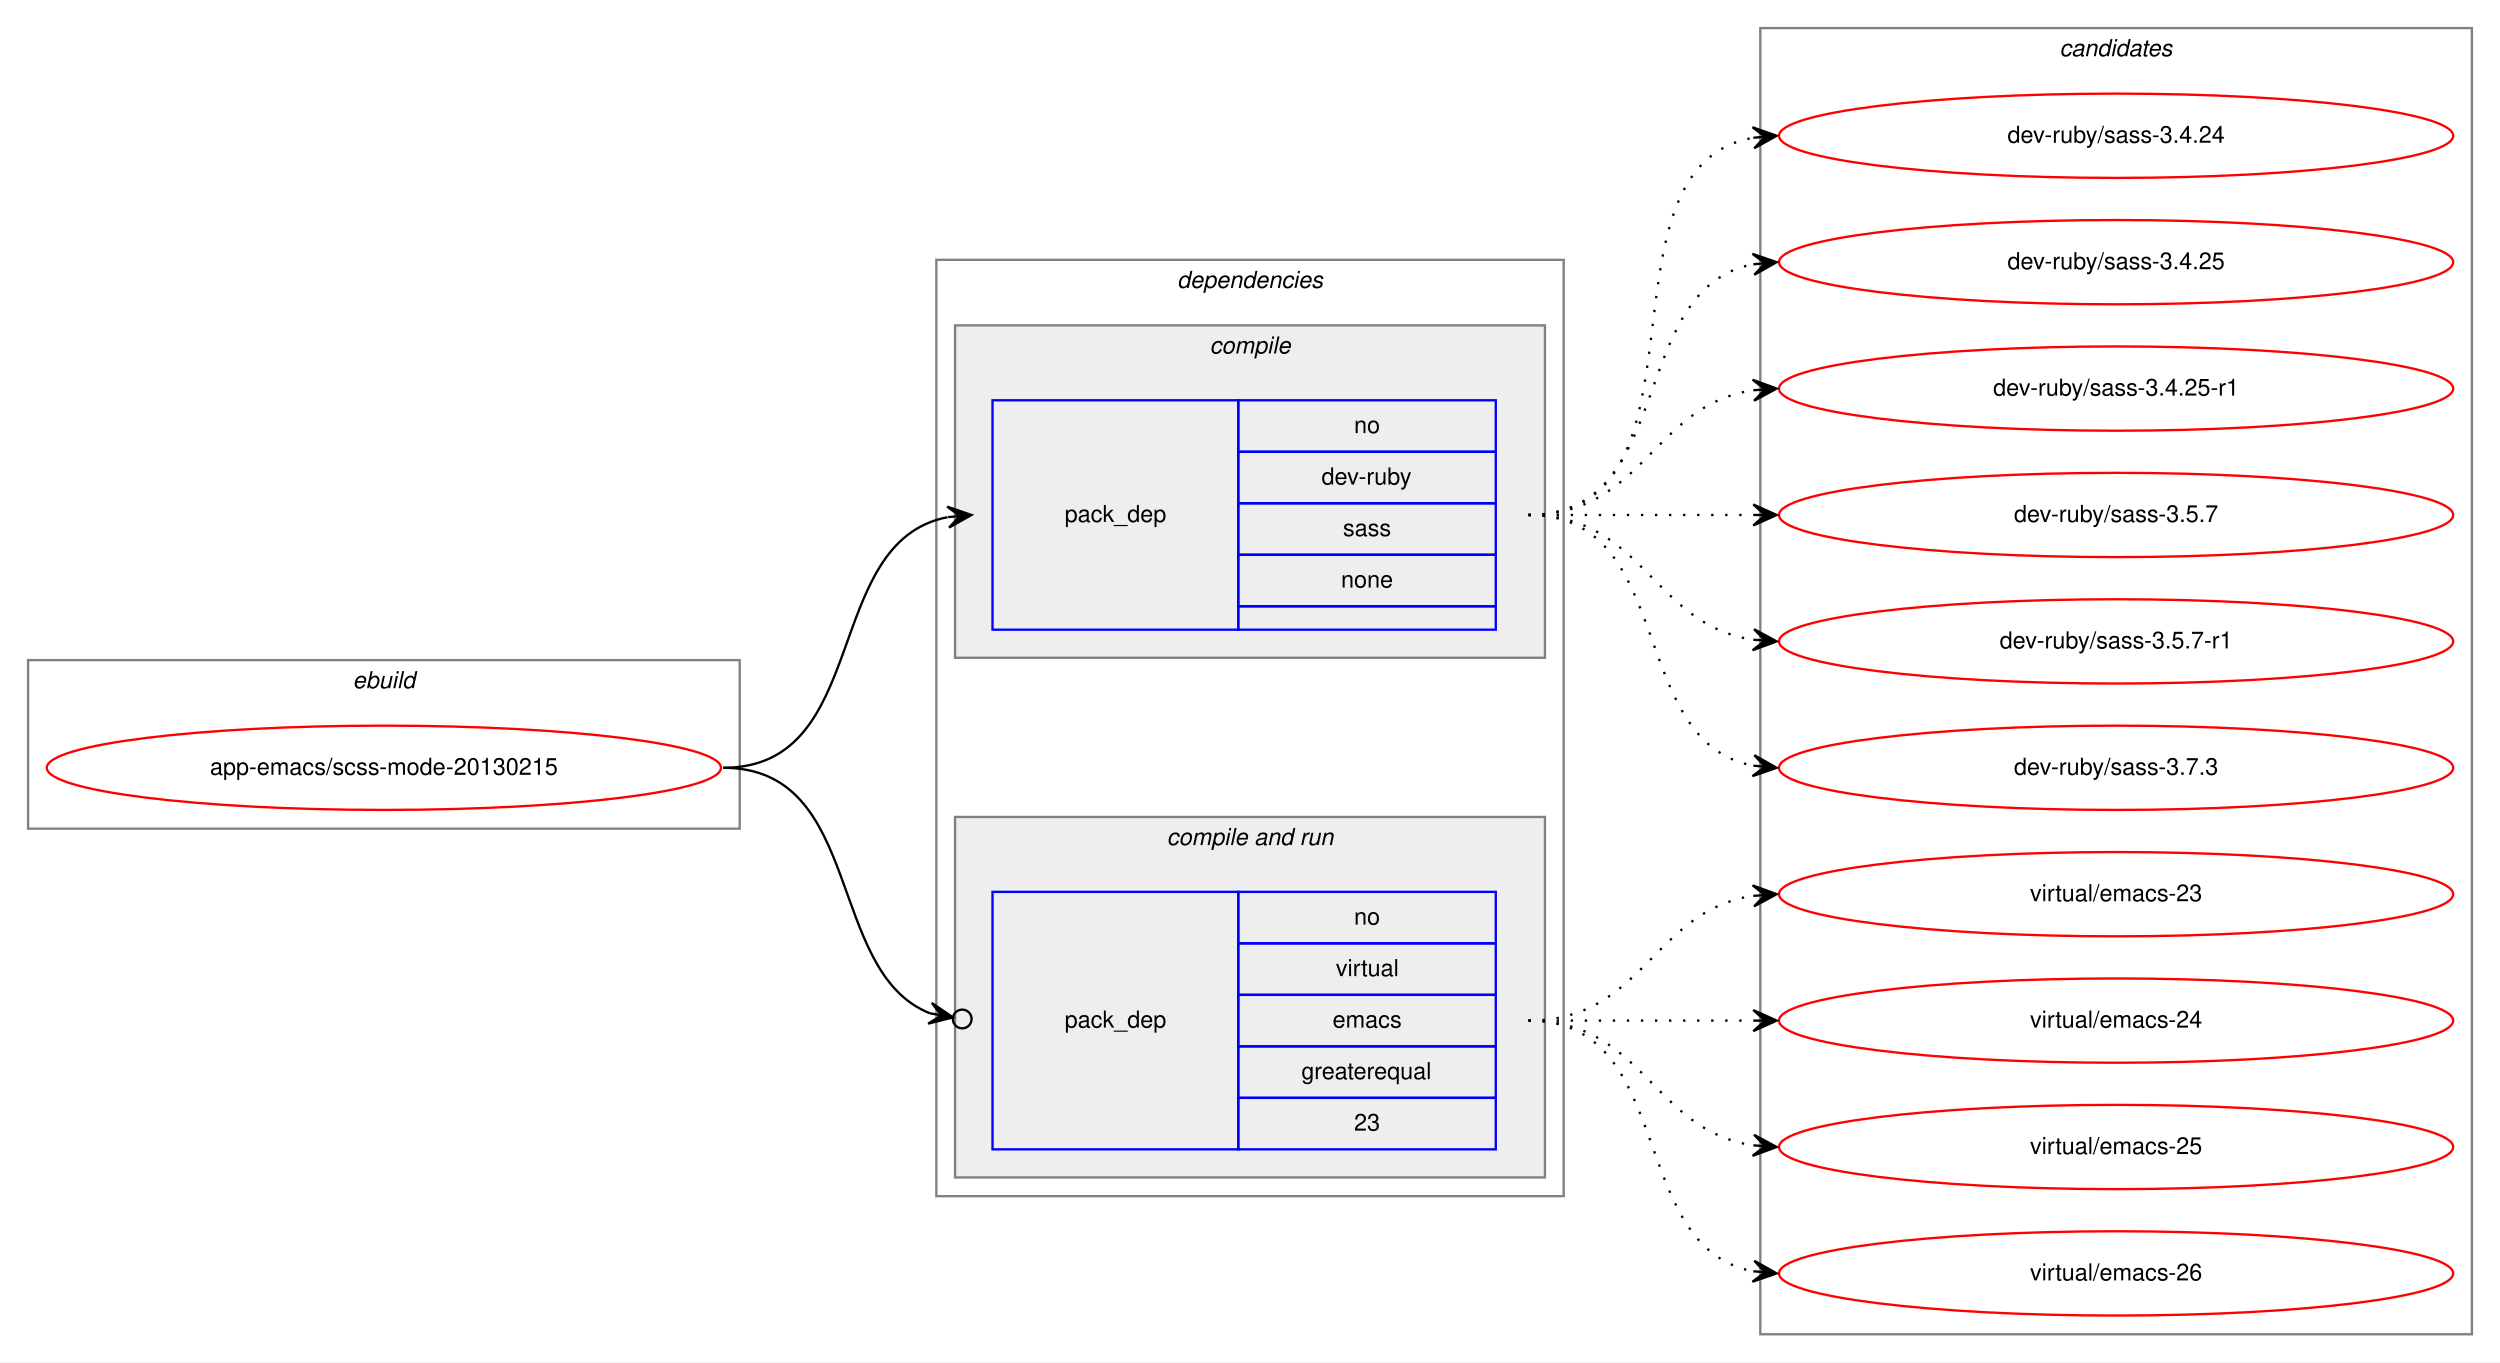
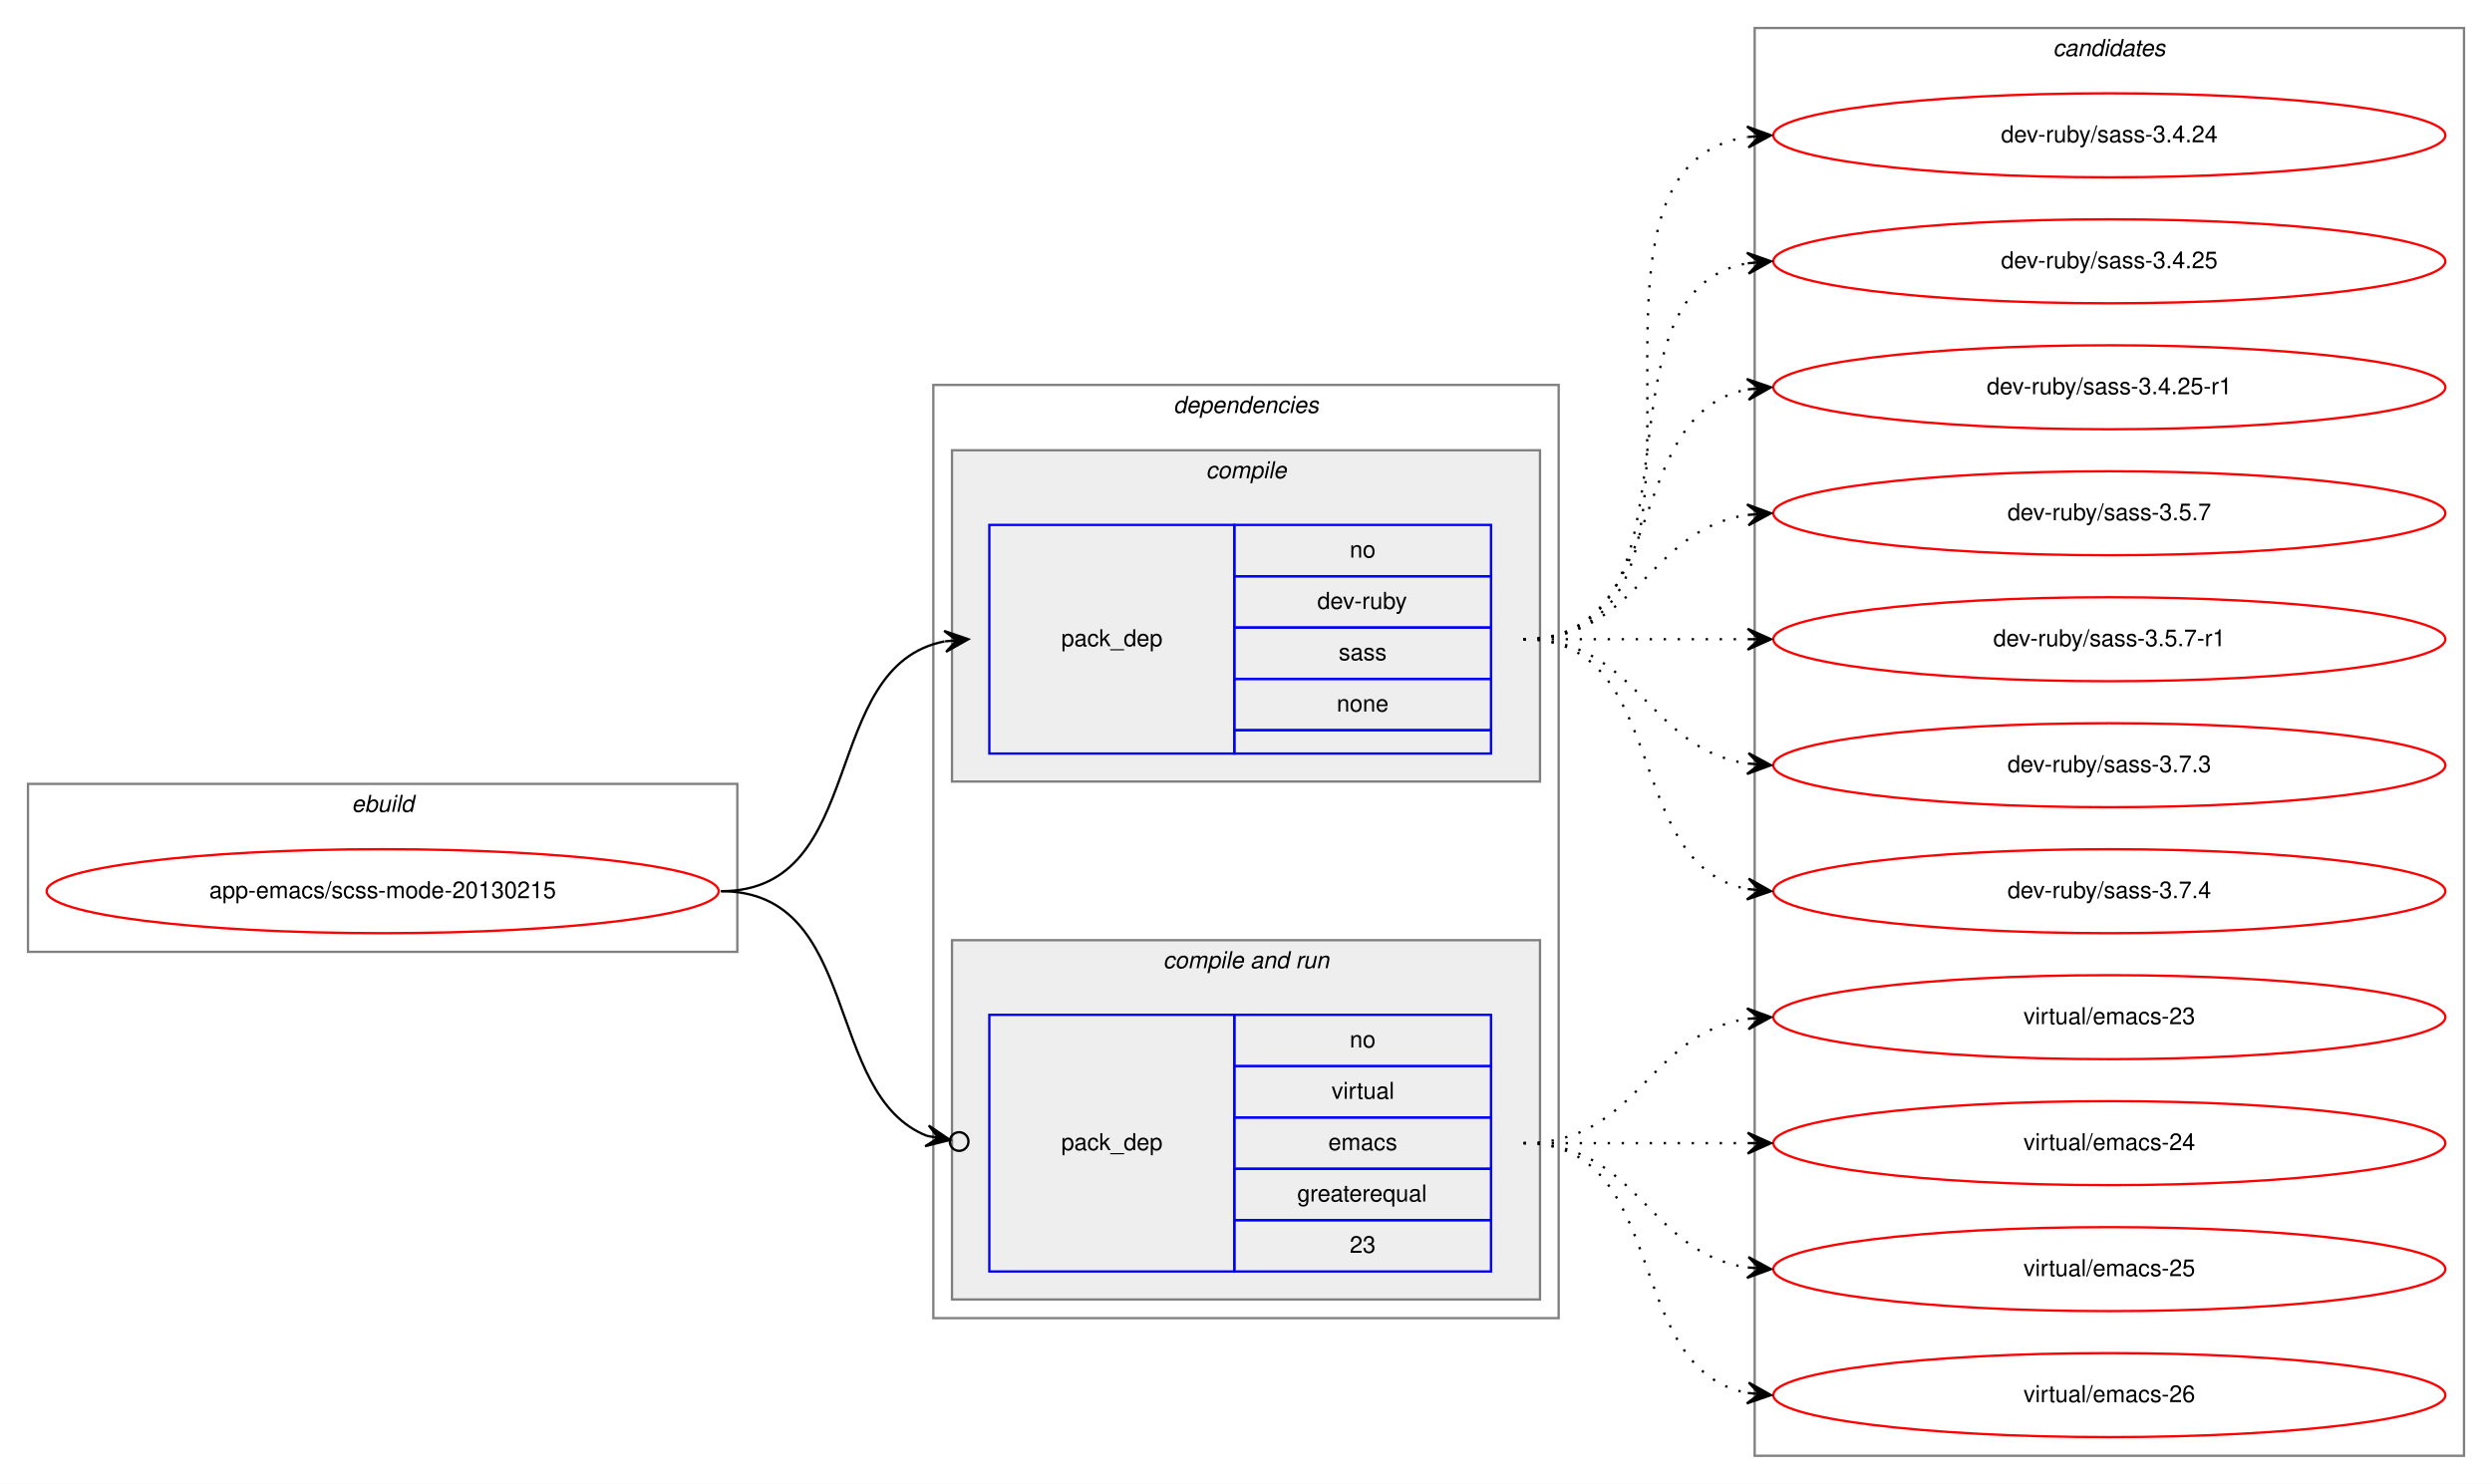
- <svg xmlns="http://www.w3.org/2000/svg" xmlns:xlink="http://www.w3.org/1999/xlink" width="1068pt" height="582pt" viewBox="0.00 0.00 1068.00 582.00">
-   <g id="graph0" class="graph" transform="scale(1 1) rotate(0) translate(4 578)">
-     <polygon fill="white" stroke="transparent" points="-4,4 -4,-578 1064,-578 1064,4 -4,4" />
+ <svg xmlns="http://www.w3.org/2000/svg" xmlns:xlink="http://www.w3.org/1999/xlink" width="1068pt" height="636pt" viewBox="0.00 0.00 1068.00 636.00">
+   <g id="graph0" class="graph" transform="scale(1 1) rotate(0) translate(4 632)">
+     <polygon fill="white" stroke="transparent" points="-4,4 -4,-632 1064,-632 1064,4 -4,4" />
    <g id="clust1" class="cluster">
      <polygon fill="none" stroke="gray" points="8,-224 8,-296 312,-296 312,-224 8,-224" />
      <text text-anchor="start" x="146.66" y="-284" font-family="Helvetica,sans-Serif" font-style="italic" font-size="10.00">ebuild</text>
    </g>
    <g id="clust2" class="cluster">
      <polygon fill="none" stroke="gray" points="396,-67 396,-467 664,-467 664,-67 396,-67" />
      <text text-anchor="start" x="498.88" y="-455" font-family="Helvetica,sans-Serif" font-style="italic" font-size="10.00">dependencies</text>
    </g>
    <g id="clust3" class="cluster">
      <polygon fill="#eeeeee" stroke="gray" points="404,-297 404,-439 656,-439 656,-297 404,-297" />
      <text text-anchor="start" x="512.78" y="-427" font-family="Helvetica,sans-Serif" font-style="italic" font-size="10.00">compile</text>
    </g>
    <g id="clust5" class="cluster">
      <polygon fill="#eeeeee" stroke="gray" points="404,-75 404,-229 656,-229 656,-75 404,-75" />
      <text text-anchor="start" x="494.44" y="-217" font-family="Helvetica,sans-Serif" font-style="italic" font-size="10.00">compile and run</text>
    </g>
    <g id="clust8" class="cluster">
-       <polygon fill="none" stroke="gray" points="748,-8 748,-566 1052,-566 1052,-8 748,-8" />
-       <text text-anchor="start" x="875.82" y="-554" font-family="Helvetica,sans-Serif" font-style="italic" font-size="10.00">candidates</text>
+       <polygon fill="none" stroke="gray" points="748,-8 748,-620 1052,-620 1052,-8 748,-8" />
+       <text text-anchor="start" x="875.82" y="-608" font-family="Helvetica,sans-Serif" font-style="italic" font-size="10.00">candidates</text>
    </g>
    <g id="node1" class="node">
      <g id="a_node1">
        <a xlink:href="../app-emacs/scss-mode-20130215.svg" xlink:title="app-emacs/scss-mode-20130215">
          <ellipse fill="none" stroke="red" cx="160" cy="-250" rx="144" ry="18" />
          <text text-anchor="middle" x="160" y="-247" font-family="Helvetica,sans-Serif" font-size="10.00">app-emacs/scss-mode-20130215</text>
        </a>
      </g>
    </g>
    <g id="node2" class="node">
      <polygon fill="none" stroke="blue" points="420,-309 420,-407 525,-407 525,-309 420,-309" />
      <text text-anchor="start" x="450.82" y="-355" font-family="Helvetica,sans-Serif" font-size="10.00">pack_dep</text>
      <polygon fill="none" stroke="blue" points="525,-385 525,-407 635,-407 635,-385 525,-385" />
      <text text-anchor="start" x="574.44" y="-393" font-family="Helvetica,sans-Serif" font-size="10.00">no</text>
      <polygon fill="none" stroke="blue" points="525,-363 525,-385 635,-385 635,-363 525,-363" />
      <text text-anchor="start" x="560.55" y="-371" font-family="Helvetica,sans-Serif" font-size="10.00">dev-ruby</text>
      <polygon fill="none" stroke="blue" points="525,-341 525,-363 635,-363 635,-341 525,-341" />
      <text text-anchor="start" x="569.72" y="-349" font-family="Helvetica,sans-Serif" font-size="10.00">sass</text>
      <polygon fill="none" stroke="blue" points="525,-319 525,-341 635,-341 635,-319 525,-319" />
      <text text-anchor="start" x="568.88" y="-327" font-family="Helvetica,sans-Serif" font-size="10.00">none</text>
      <polygon fill="none" stroke="blue" points="525,-309 525,-319 635,-319 635,-309 525,-309" />
    </g>
    <g id="edge1" class="edge">
      <path fill="none" stroke="black" d="M305,-250C368.58,-250 346.58,-346.51 400.79,-357.07" />
      <polygon fill="black" stroke="black" points="411,-358 400.63,-361.57 406.02,-357.54 401.04,-357.09 401.04,-357.09 401.04,-357.09 406.02,-357.54 401.45,-352.61 411,-358 411,-358" />
    </g>
    <g id="node3" class="node">
      <polygon fill="none" stroke="blue" points="420,-87 420,-197 525,-197 525,-87 420,-87" />
      <text text-anchor="start" x="450.82" y="-139" font-family="Helvetica,sans-Serif" font-size="10.00">pack_dep</text>
      <polygon fill="none" stroke="blue" points="525,-175 525,-197 635,-197 635,-175 525,-175" />
      <text text-anchor="start" x="574.44" y="-183" font-family="Helvetica,sans-Serif" font-size="10.00">no</text>
      <polygon fill="none" stroke="blue" points="525,-153 525,-175 635,-175 635,-153 525,-153" />
      <text text-anchor="start" x="566.67" y="-161" font-family="Helvetica,sans-Serif" font-size="10.00">virtual</text>
      <polygon fill="none" stroke="blue" points="525,-131 525,-153 635,-153 635,-131 525,-131" />
      <text text-anchor="start" x="565.28" y="-139" font-family="Helvetica,sans-Serif" font-size="10.00">emacs</text>
      <polygon fill="none" stroke="blue" points="525,-109 525,-131 635,-131 635,-109 525,-109" />
      <text text-anchor="start" x="551.94" y="-117" font-family="Helvetica,sans-Serif" font-size="10.00">greaterequal</text>
      <polygon fill="none" stroke="blue" points="525,-87 525,-109 635,-109 635,-87 525,-87" />
      <text text-anchor="start" x="574.44" y="-95" font-family="Helvetica,sans-Serif" font-size="10.00">23</text>
    </g>
    <g id="edge2" class="edge">
      <path fill="none" stroke="black" d="M305,-250C365.43,-250 348.55,-162.82 393.27,-145.12" />
      <ellipse fill="none" stroke="black" cx="407.06" cy="-142.69" rx="4" ry="4" />
      <polygon fill="black" stroke="black" points="403.12,-143.38 394.05,-149.55 398.2,-144.25 393.27,-145.12 393.27,-145.12 393.27,-145.12 398.2,-144.25 392.49,-140.68 403.12,-143.38 403.12,-143.38" />
    </g>
    <g id="node4" class="node">
      <g id="a_node4">
        <a xlink:href="../dev-ruby/sass-3.4.24.svg" xlink:title="dev-ruby/sass-3.4.24">
-           <ellipse fill="none" stroke="red" cx="900" cy="-520" rx="144" ry="18" />
-           <text text-anchor="middle" x="900" y="-517" font-family="Helvetica,sans-Serif" font-size="10.00">dev-ruby/sass-3.4.24</text>
+           <ellipse fill="none" stroke="red" cx="900" cy="-574" rx="144" ry="18" />
+           <text text-anchor="middle" x="900" y="-571" font-family="Helvetica,sans-Serif" font-size="10.00">dev-ruby/sass-3.4.24</text>
        </a>
      </g>
    </g>
    <g id="edge3" class="edge">
-       <path fill="none" stroke="black" stroke-dasharray="1,5" d="M649,-358C731.35,-358 674.36,-506.38 744.73,-519.13" />
-       <polygon fill="black" stroke="black" points="755,-520 744.66,-523.64 750.02,-519.58 745.04,-519.15 745.04,-519.15 745.04,-519.15 750.02,-519.58 745.42,-514.67 755,-520 755,-520" />
+       <path fill="none" stroke="black" stroke-dasharray="1,5" d="M649,-358C752.28,-358 655.19,-559.49 744.77,-573.26" />
+       <polygon fill="black" stroke="black" points="755,-574 744.7,-577.77 750.01,-573.64 745.03,-573.28 745.03,-573.28 745.03,-573.28 750.01,-573.64 745.35,-568.79 755,-574 755,-574" />
    </g>
    <g id="node5" class="node">
      <g id="a_node5">
        <a xlink:href="../dev-ruby/sass-3.4.25.svg" xlink:title="dev-ruby/sass-3.4.25">
-           <ellipse fill="none" stroke="red" cx="900" cy="-466" rx="144" ry="18" />
-           <text text-anchor="middle" x="900" y="-463" font-family="Helvetica,sans-Serif" font-size="10.00">dev-ruby/sass-3.4.25</text>
+           <ellipse fill="none" stroke="red" cx="900" cy="-520" rx="144" ry="18" />
+           <text text-anchor="middle" x="900" y="-517" font-family="Helvetica,sans-Serif" font-size="10.00">dev-ruby/sass-3.4.25</text>
        </a>
      </g>
    </g>
    <g id="edge4" class="edge">
-       <path fill="none" stroke="black" stroke-dasharray="1,5" d="M649,-358C712.58,-358 690.58,-454.51 744.79,-465.07" />
-       <polygon fill="black" stroke="black" points="755,-466 744.63,-469.57 750.02,-465.54 745.04,-465.09 745.04,-465.09 745.04,-465.09 750.02,-465.54 745.45,-460.61 755,-466 755,-466" />
+       <path fill="none" stroke="black" stroke-dasharray="1,5" d="M649,-358C731.35,-358 674.36,-506.38 744.73,-519.13" />
+       <polygon fill="black" stroke="black" points="755,-520 744.66,-523.64 750.02,-519.58 745.04,-519.15 745.04,-519.15 745.04,-519.15 750.02,-519.58 745.42,-514.67 755,-520 755,-520" />
    </g>
    <g id="node6" class="node">
      <g id="a_node6">
        <a xlink:href="../dev-ruby/sass-3.4.25-r1.svg" xlink:title="dev-ruby/sass-3.4.25-r1">
-           <ellipse fill="none" stroke="red" cx="900" cy="-412" rx="144" ry="18" />
-           <text text-anchor="middle" x="900" y="-409" font-family="Helvetica,sans-Serif" font-size="10.00">dev-ruby/sass-3.4.25-r1</text>
+           <ellipse fill="none" stroke="red" cx="900" cy="-466" rx="144" ry="18" />
+           <text text-anchor="middle" x="900" y="-463" font-family="Helvetica,sans-Serif" font-size="10.00">dev-ruby/sass-3.4.25-r1</text>
        </a>
      </g>
    </g>
    <g id="edge5" class="edge">
-       <path fill="none" stroke="black" stroke-dasharray="1,5" d="M649,-358C698.26,-358 701.85,-404.87 744.86,-411.28" />
-       <polygon fill="black" stroke="black" points="755,-412 744.71,-415.78 750.01,-411.64 745.03,-411.29 745.03,-411.29 745.03,-411.29 750.01,-411.64 745.35,-406.8 755,-412 755,-412" />
+       <path fill="none" stroke="black" stroke-dasharray="1,5" d="M649,-358C712.58,-358 690.58,-454.51 744.79,-465.07" />
+       <polygon fill="black" stroke="black" points="755,-466 744.63,-469.57 750.02,-465.54 745.04,-465.09 745.04,-465.09 745.04,-465.09 750.02,-465.54 745.45,-460.61 755,-466 755,-466" />
    </g>
    <g id="node7" class="node">
      <g id="a_node7">
        <a xlink:href="../dev-ruby/sass-3.5.7.svg" xlink:title="dev-ruby/sass-3.5.7">
-           <ellipse fill="none" stroke="red" cx="900" cy="-358" rx="144" ry="18" />
-           <text text-anchor="middle" x="900" y="-355" font-family="Helvetica,sans-Serif" font-size="10.00">dev-ruby/sass-3.5.7</text>
+           <ellipse fill="none" stroke="red" cx="900" cy="-412" rx="144" ry="18" />
+           <text text-anchor="middle" x="900" y="-409" font-family="Helvetica,sans-Serif" font-size="10.00">dev-ruby/sass-3.5.7</text>
        </a>
      </g>
    </g>
    <g id="edge6" class="edge">
-       <path fill="none" stroke="black" stroke-dasharray="1,5" d="M649,-358C692.43,-358 705.83,-358 744.57,-358" />
-       <polygon fill="black" stroke="black" points="755,-358 745,-362.5 750,-358 745,-358 745,-358 745,-358 750,-358 745,-353.5 755,-358 755,-358" />
+       <path fill="none" stroke="black" stroke-dasharray="1,5" d="M649,-358C698.26,-358 701.85,-404.87 744.86,-411.28" />
+       <polygon fill="black" stroke="black" points="755,-412 744.71,-415.78 750.01,-411.64 745.03,-411.29 745.03,-411.29 745.03,-411.29 750.01,-411.64 745.35,-406.8 755,-412 755,-412" />
    </g>
    <g id="node8" class="node">
      <g id="a_node8">
        <a xlink:href="../dev-ruby/sass-3.5.7-r1.svg" xlink:title="dev-ruby/sass-3.5.7-r1">
-           <ellipse fill="none" stroke="red" cx="900" cy="-304" rx="144" ry="18" />
-           <text text-anchor="middle" x="900" y="-301" font-family="Helvetica,sans-Serif" font-size="10.00">dev-ruby/sass-3.5.7-r1</text>
+           <ellipse fill="none" stroke="red" cx="900" cy="-358" rx="144" ry="18" />
+           <text text-anchor="middle" x="900" y="-355" font-family="Helvetica,sans-Serif" font-size="10.00">dev-ruby/sass-3.5.7-r1</text>
        </a>
      </g>
    </g>
    <g id="edge7" class="edge">
-       <path fill="none" stroke="black" stroke-dasharray="1,5" d="M649,-358C698.26,-358 701.85,-311.13 744.86,-304.72" />
-       <polygon fill="black" stroke="black" points="755,-304 745.35,-309.2 750.01,-304.36 745.03,-304.71 745.03,-304.71 745.03,-304.71 750.01,-304.36 744.71,-300.22 755,-304 755,-304" />
+       <path fill="none" stroke="black" stroke-dasharray="1,5" d="M649,-358C692.43,-358 705.83,-358 744.57,-358" />
+       <polygon fill="black" stroke="black" points="755,-358 745,-362.5 750,-358 745,-358 745,-358 745,-358 750,-358 745,-353.5 755,-358 755,-358" />
    </g>
    <g id="node9" class="node">
      <g id="a_node9">
        <a xlink:href="../dev-ruby/sass-3.7.3.svg" xlink:title="dev-ruby/sass-3.7.3">
+           <ellipse fill="none" stroke="red" cx="900" cy="-304" rx="144" ry="18" />
+           <text text-anchor="middle" x="900" y="-301" font-family="Helvetica,sans-Serif" font-size="10.00">dev-ruby/sass-3.7.3</text>
+         </a>
+       </g>
+     </g>
+     <g id="edge8" class="edge">
+       <path fill="none" stroke="black" stroke-dasharray="1,5" d="M649,-358C698.26,-358 701.85,-311.13 744.86,-304.72" />
+       <polygon fill="black" stroke="black" points="755,-304 745.35,-309.2 750.01,-304.36 745.03,-304.71 745.03,-304.71 745.03,-304.71 750.01,-304.36 744.71,-300.22 755,-304 755,-304" />
+     </g>
+     <g id="node10" class="node">
+       <g id="a_node10">
+         <a xlink:href="../dev-ruby/sass-3.7.4.svg" xlink:title="dev-ruby/sass-3.7.4">
          <ellipse fill="none" stroke="red" cx="900" cy="-250" rx="144" ry="18" />
-           <text text-anchor="middle" x="900" y="-247" font-family="Helvetica,sans-Serif" font-size="10.00">dev-ruby/sass-3.7.3</text>
-         </a>
-       </g>
-     </g>
-     <g id="edge8" class="edge">
+           <text text-anchor="middle" x="900" y="-247" font-family="Helvetica,sans-Serif" font-size="10.00">dev-ruby/sass-3.7.4</text>
+         </a>
+       </g>
+     </g>
+     <g id="edge9" class="edge">
      <path fill="none" stroke="black" stroke-dasharray="1,5" d="M649,-358C712.58,-358 690.58,-261.49 744.79,-250.93" />
      <polygon fill="black" stroke="black" points="755,-250 745.45,-255.39 750.02,-250.46 745.04,-250.91 745.04,-250.91 745.04,-250.91 750.02,-250.46 744.63,-246.43 755,-250 755,-250" />
    </g>
-     <g id="node10" class="node">
-       <g id="a_node10">
+     <g id="node11" class="node">
+       <g id="a_node11">
        <a xlink:href="../virtual/emacs-23.svg" xlink:title="virtual/emacs-23">
          <ellipse fill="none" stroke="red" cx="900" cy="-196" rx="144" ry="18" />
          <text text-anchor="middle" x="900" y="-193" font-family="Helvetica,sans-Serif" font-size="10.00">virtual/emacs-23</text>
        </a>
      </g>
    </g>
-     <g id="edge9" class="edge">
+     <g id="edge10" class="edge">
      <path fill="none" stroke="black" stroke-dasharray="1,5" d="M649,-142C698.26,-142 701.85,-188.87 744.86,-195.28" />
      <polygon fill="black" stroke="black" points="755,-196 744.71,-199.78 750.01,-195.64 745.03,-195.29 745.03,-195.29 745.03,-195.29 750.01,-195.64 745.35,-190.8 755,-196 755,-196" />
    </g>
-     <g id="node11" class="node">
-       <g id="a_node11">
+     <g id="node12" class="node">
+       <g id="a_node12">
        <a xlink:href="../virtual/emacs-24.svg" xlink:title="virtual/emacs-24">
          <ellipse fill="none" stroke="red" cx="900" cy="-142" rx="144" ry="18" />
          <text text-anchor="middle" x="900" y="-139" font-family="Helvetica,sans-Serif" font-size="10.00">virtual/emacs-24</text>
        </a>
      </g>
    </g>
-     <g id="edge10" class="edge">
+     <g id="edge11" class="edge">
      <path fill="none" stroke="black" stroke-dasharray="1,5" d="M649,-142C692.43,-142 705.83,-142 744.57,-142" />
      <polygon fill="black" stroke="black" points="755,-142 745,-146.5 750,-142 745,-142 745,-142 745,-142 750,-142 745,-137.5 755,-142 755,-142" />
    </g>
-     <g id="node12" class="node">
-       <g id="a_node12">
+     <g id="node13" class="node">
+       <g id="a_node13">
        <a xlink:href="../virtual/emacs-25.svg" xlink:title="virtual/emacs-25">
          <ellipse fill="none" stroke="red" cx="900" cy="-88" rx="144" ry="18" />
          <text text-anchor="middle" x="900" y="-85" font-family="Helvetica,sans-Serif" font-size="10.00">virtual/emacs-25</text>
        </a>
      </g>
    </g>
-     <g id="edge11" class="edge">
+     <g id="edge12" class="edge">
      <path fill="none" stroke="black" stroke-dasharray="1,5" d="M649,-142C698.26,-142 701.85,-95.13 744.86,-88.72" />
      <polygon fill="black" stroke="black" points="755,-88 745.35,-93.2 750.01,-88.36 745.03,-88.71 745.03,-88.71 745.03,-88.71 750.01,-88.36 744.71,-84.22 755,-88 755,-88" />
    </g>
-     <g id="node13" class="node">
-       <g id="a_node13">
+     <g id="node14" class="node">
+       <g id="a_node14">
        <a xlink:href="../virtual/emacs-26.svg" xlink:title="virtual/emacs-26">
          <ellipse fill="none" stroke="red" cx="900" cy="-34" rx="144" ry="18" />
          <text text-anchor="middle" x="900" y="-31" font-family="Helvetica,sans-Serif" font-size="10.00">virtual/emacs-26</text>
        </a>
      </g>
    </g>
-     <g id="edge12" class="edge">
+     <g id="edge13" class="edge">
      <path fill="none" stroke="black" stroke-dasharray="1,5" d="M649,-142C712.58,-142 690.58,-45.49 744.79,-34.93" />
      <polygon fill="black" stroke="black" points="755,-34 745.45,-39.39 750.02,-34.46 745.04,-34.91 745.04,-34.91 745.04,-34.91 750.02,-34.46 744.63,-30.43 755,-34 755,-34" />
    </g>
  </g>
</svg>
